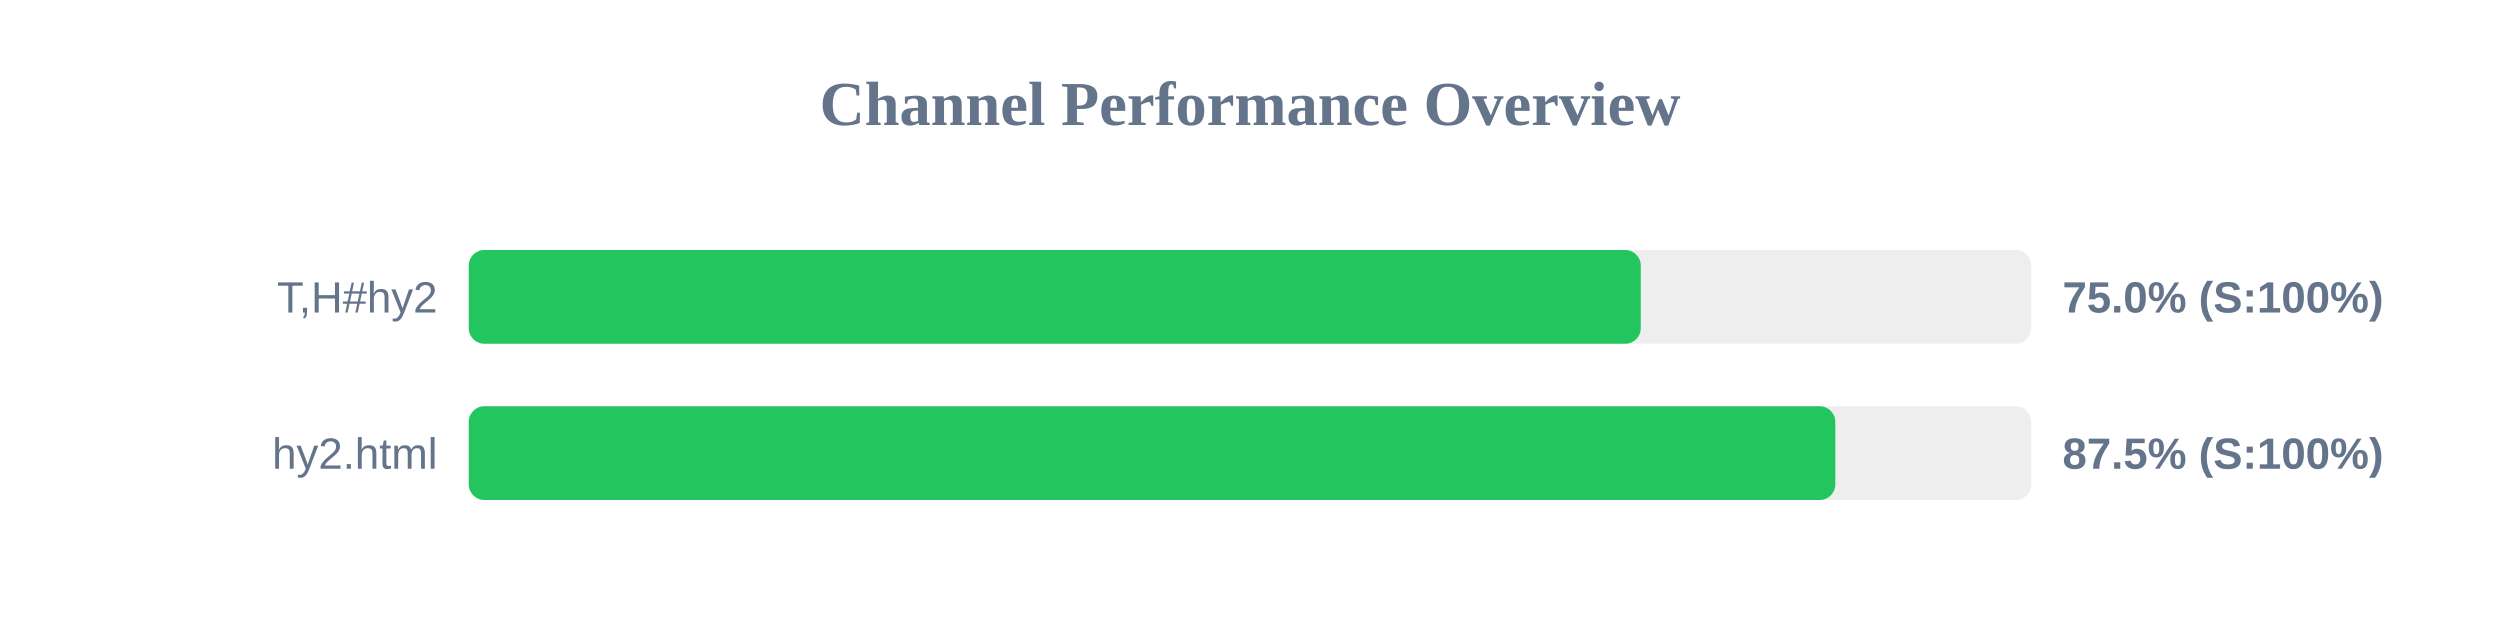
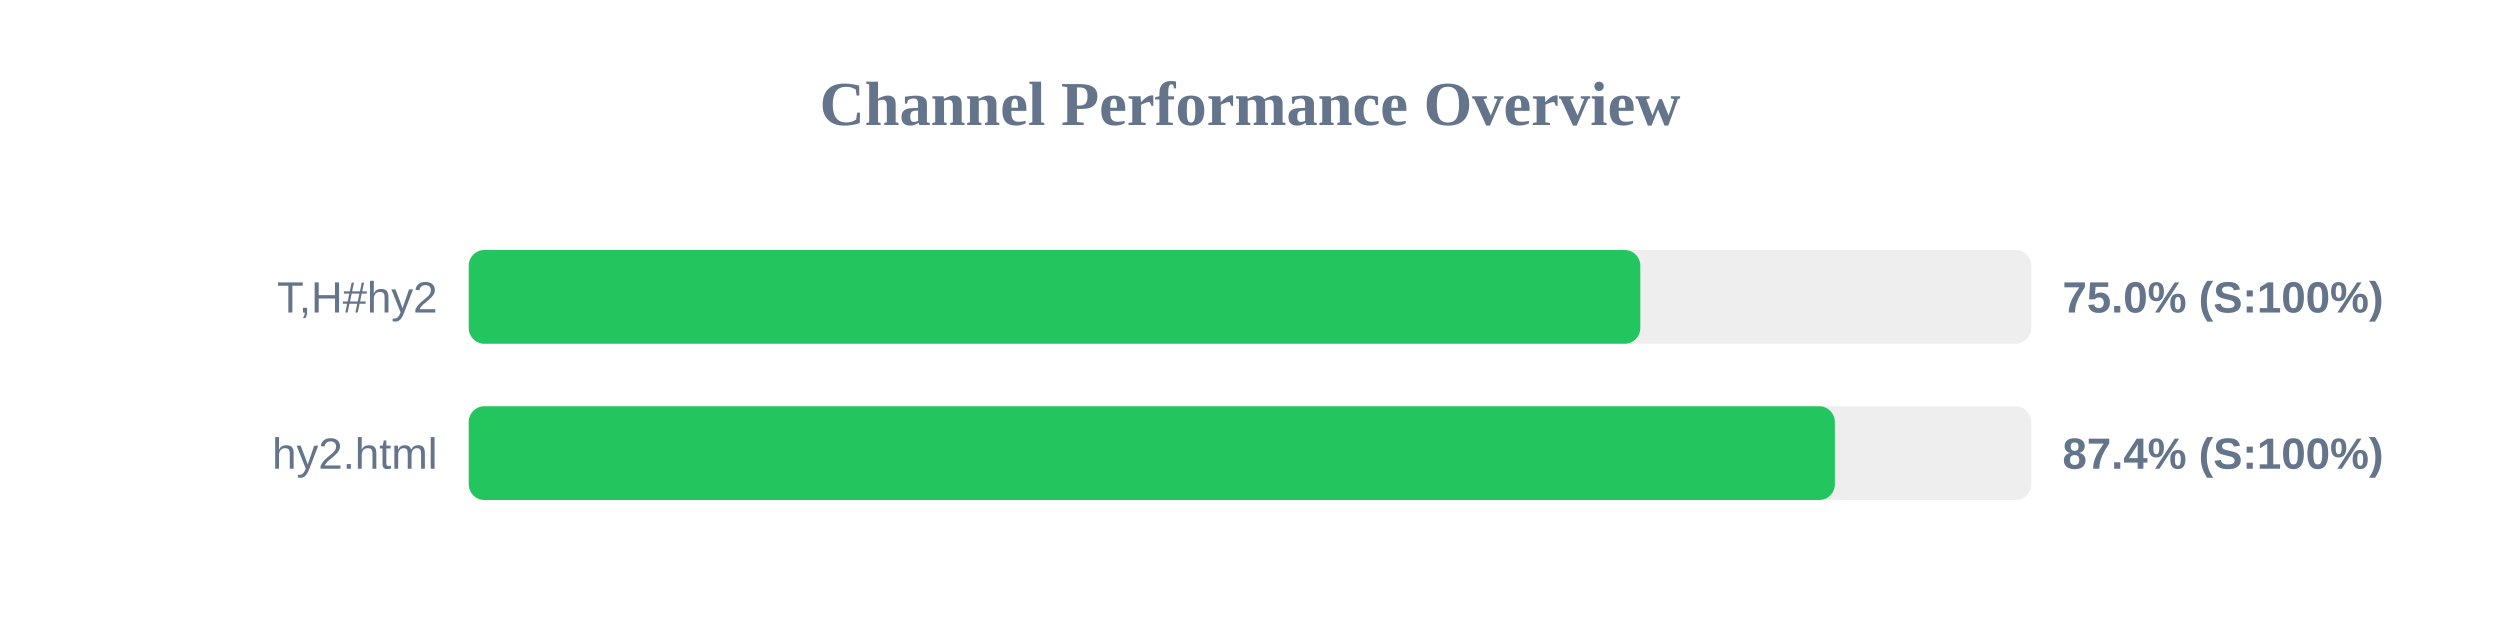
<svg xmlns="http://www.w3.org/2000/svg" width="800" height="200" version="1.1">
  <style>
        .row { font: 14px Arial; fill: #64748b; }
        .score { font: bold 14px Arial; fill: #64748b; }
    </style>
  <text x="400" y="40" text-anchor="middle" font-size="20px" font-weight="bold" fill="#64748b">Channel Performance Overview</text>
  <rect x="150" y="80" width="500" height="30" fill="#eee" rx="5" />
-   <rect x="150" y="80" width="375.05" height="30" fill="#22c55e" rx="5" />
+   <rect x="150" y="80" width="374.9" height="30" fill="#22c55e" rx="5" />
  <text x="140" y="100" text-anchor="end" class="row">T,H#hy2</text>
  <text x="660" y="100" text-anchor="start" class="score">75.0% (S:100%)</text>
  <rect x="150" y="130" width="500" height="30" fill="#eee" rx="5" />
-   <rect x="150" y="130" width="437.3" height="30" fill="#22c55e" rx="5" />
+   <rect x="150" y="130" width="437.15" height="30" fill="#22c55e" rx="5" />
  <text x="140" y="150" text-anchor="end" class="row">hy2.html</text>
-   <text x="660" y="150" text-anchor="start" class="score">87.5% (S:100%)</text>
+   <text x="660" y="150" text-anchor="start" class="score">87.4% (S:100%)</text>
</svg>
